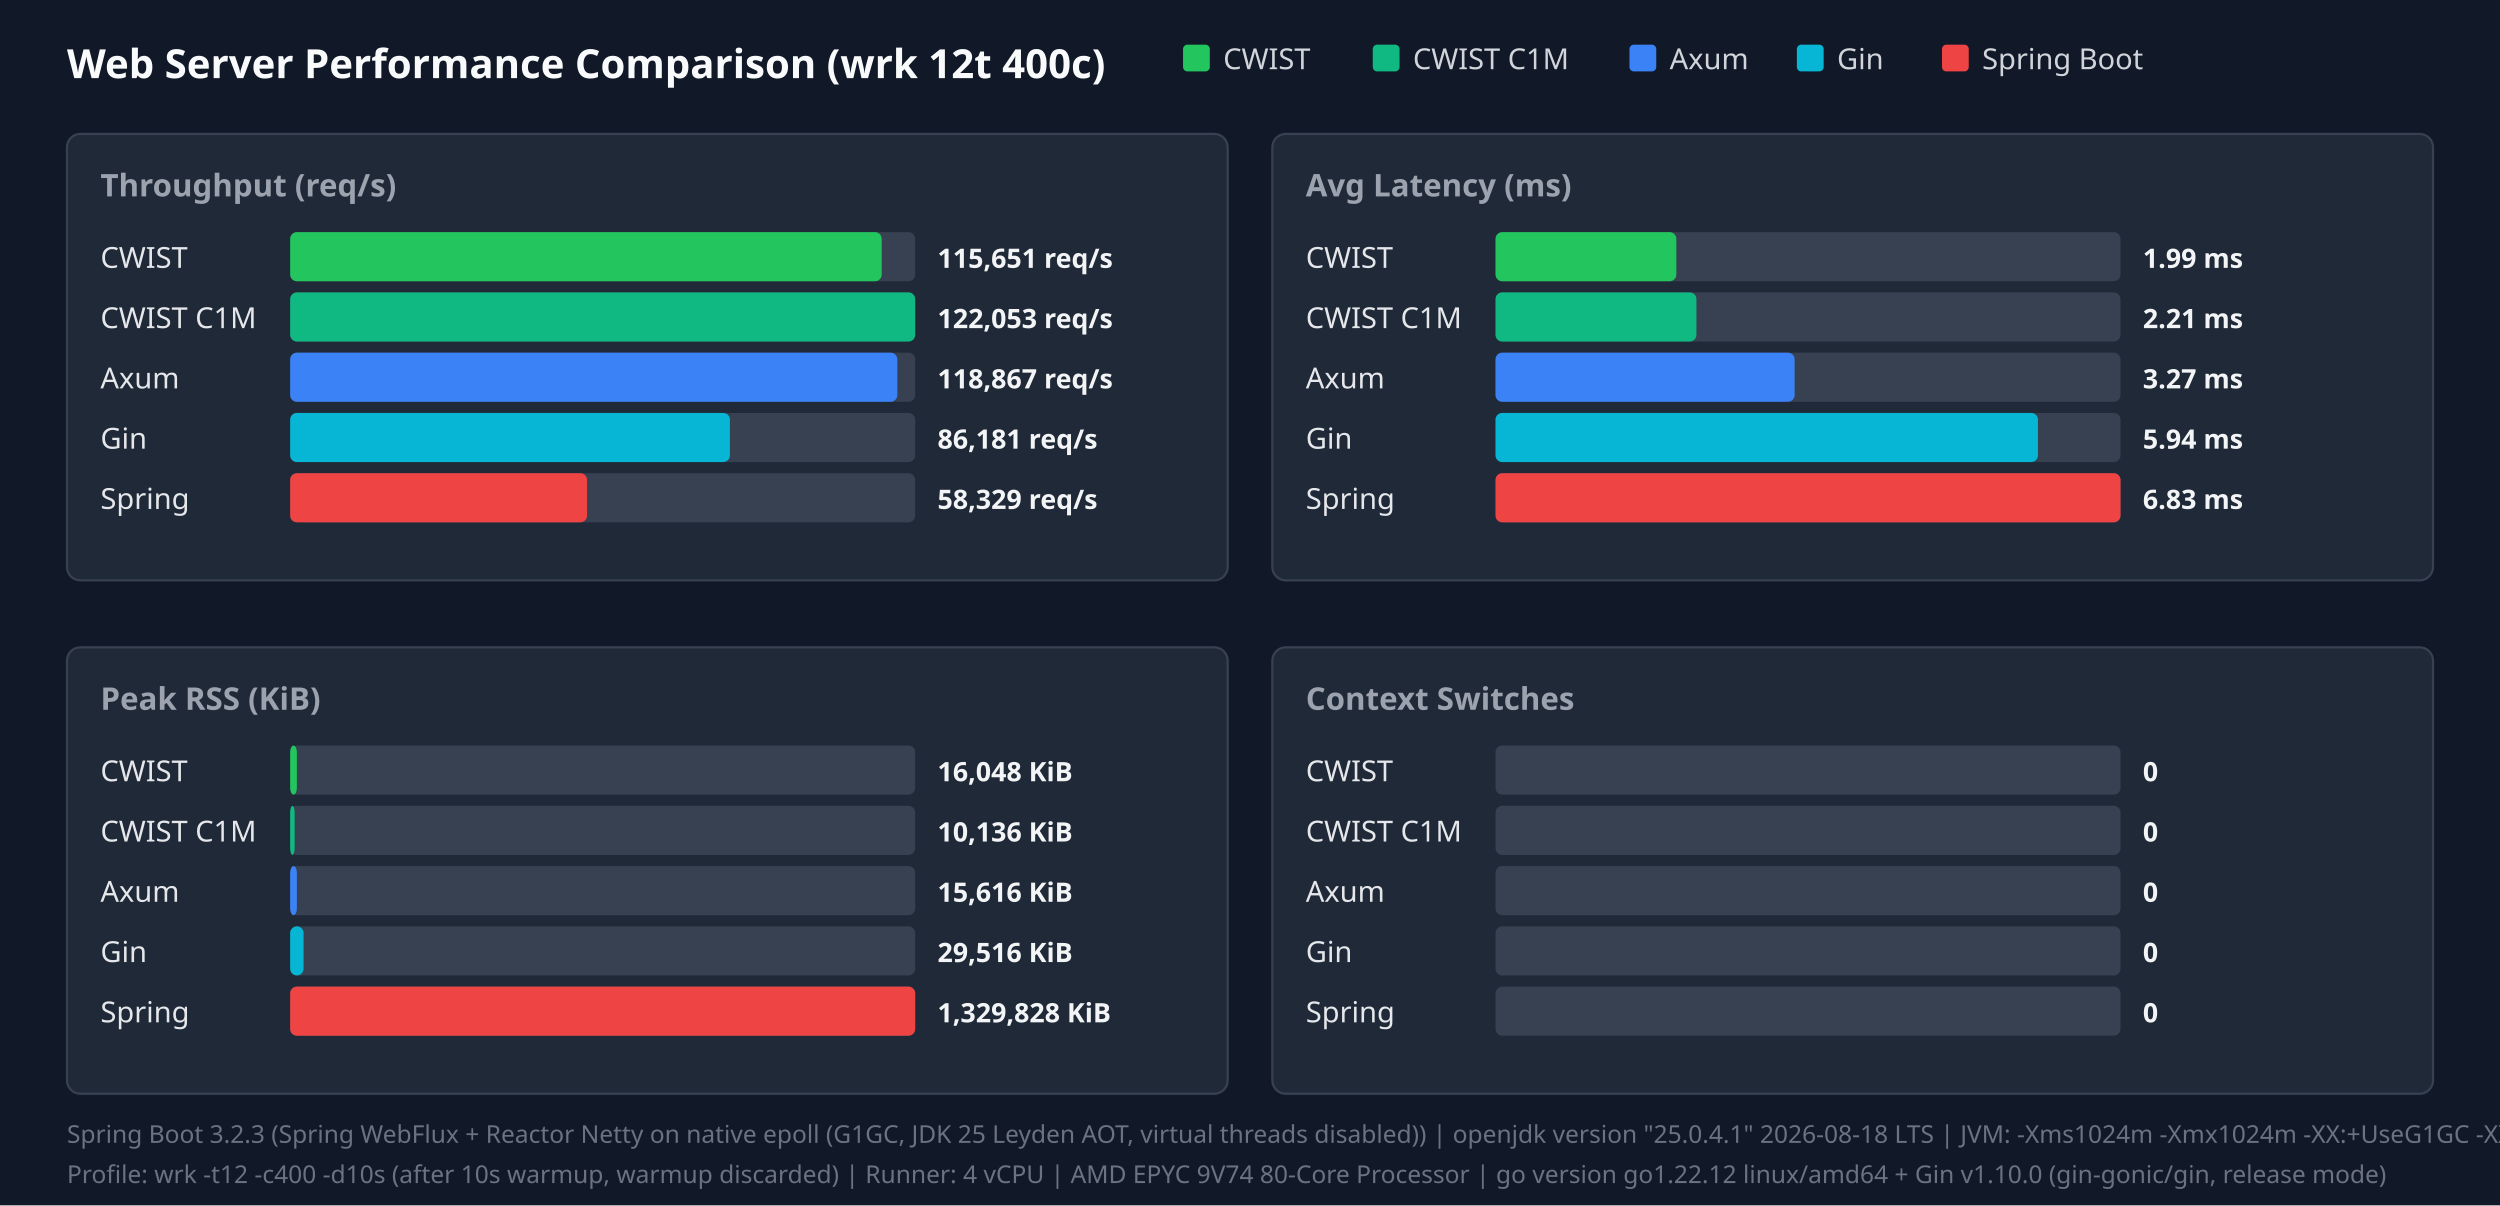
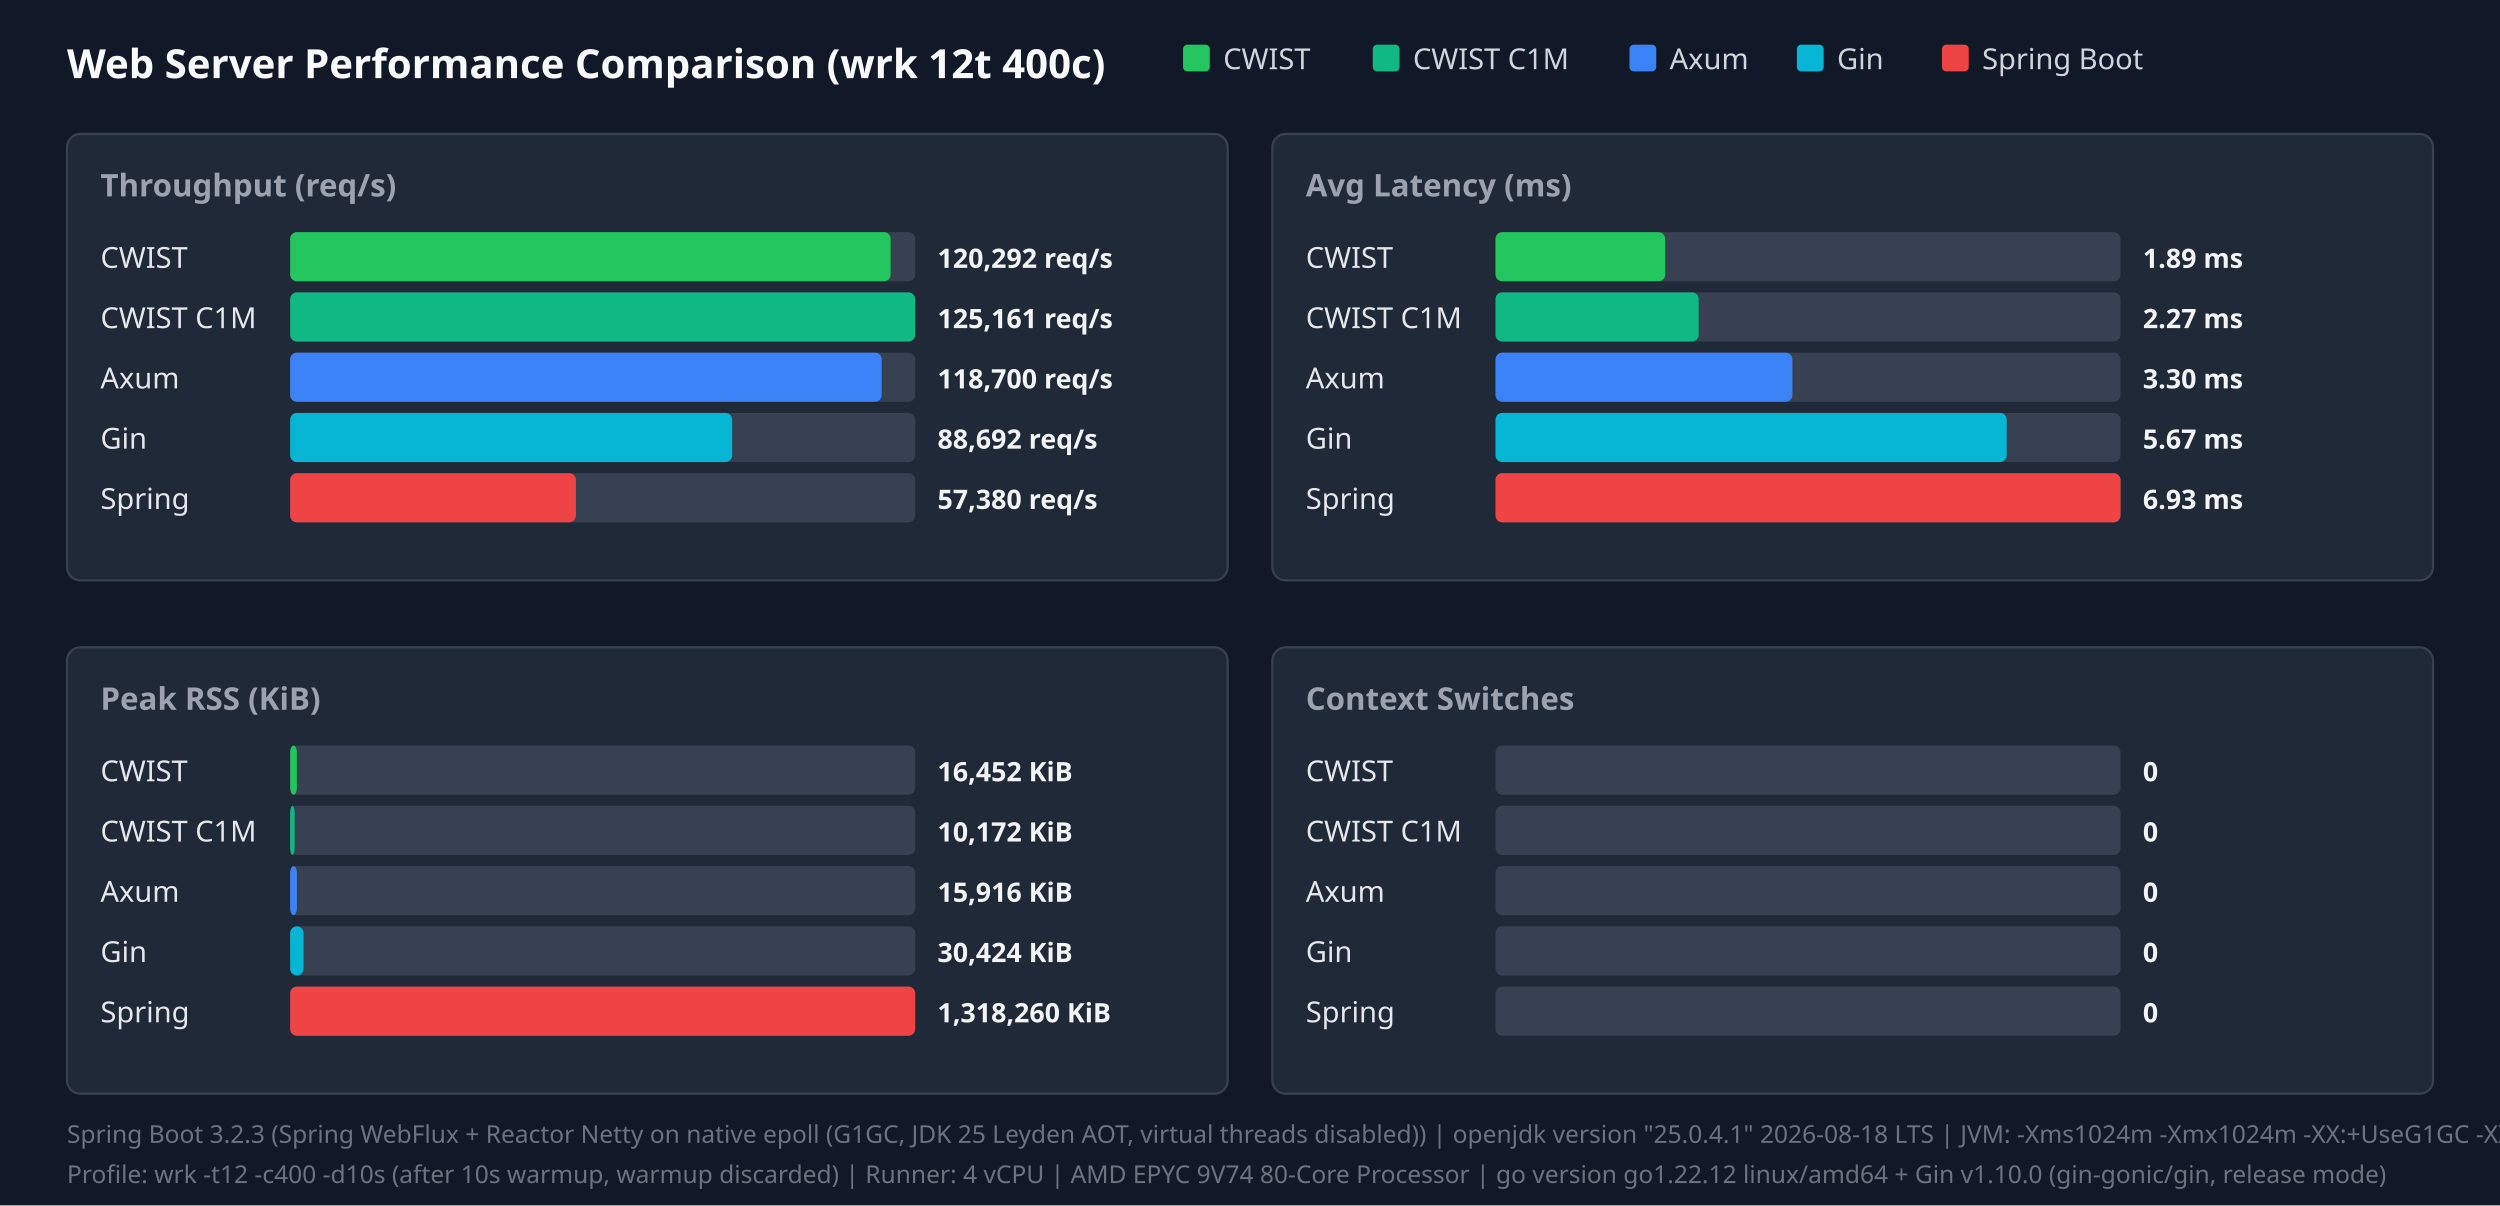
<svg xmlns="http://www.w3.org/2000/svg" width="1120" height="540" viewBox="0 0 1120 540">
  <style>.title{font:18px sans-serif;font-weight:bold;fill:#f9fafb}.panel-title{font:14px sans-serif;font-weight:600;fill:#9ca3af}.legend{font:13px sans-serif;fill:#d1d5db}.bar-label{font:13px sans-serif;font-weight:500;fill:#e5e7eb}.bar-val{font:12px sans-serif;font-weight:bold;fill:#f3f4f6}.footer{font:11px sans-serif;fill:#6b7280}</style>
  <rect width="100%" height="100%" fill="#111827" />
  <text x="30" y="35" class="title">Web Server Performance Comparison (wrk 12t 400c)</text>
  <rect x="530" y="20" width="12" height="12" fill="#22c55e" rx="2" />
  <text x="548" y="31" class="legend">CWIST</text>
  <rect x="615" y="20" width="12" height="12" fill="#10b981" rx="2" />
  <text x="633" y="31" class="legend">CWIST C1M</text>
  <rect x="730" y="20" width="12" height="12" fill="#3b82f6" rx="2" />
  <text x="748" y="31" class="legend">Axum</text>
  <rect x="805" y="20" width="12" height="12" fill="#06b6d4" rx="2" />
  <text x="823" y="31" class="legend">Gin</text>
  <rect x="870" y="20" width="12" height="12" fill="#ef4444" rx="2" />
  <text x="888" y="31" class="legend">Spring Boot</text>
  <rect x="30" y="60" width="520" height="200" fill="#1f2937" rx="6" stroke="#374151" />
  <text x="45" y="88" class="panel-title">Throughput (req/s)</text>
  <text x="45" y="120" class="bar-label">CWIST</text>
  <rect x="130" y="104" width="280" height="22" fill="#374151" rx="3" />
-   <rect x="130" y="104" width="265" height="22" fill="#22c55e" rx="3" />
-   <text x="420" y="120" class="bar-val">115,651 req/s</text>
+   <rect x="130" y="104" width="269" height="22" fill="#22c55e" rx="3" />
+   <text x="420" y="120" class="bar-val">120,292 req/s</text>
  <text x="45" y="147" class="bar-label">CWIST C1M</text>
  <rect x="130" y="131" width="280" height="22" fill="#374151" rx="3" />
  <rect x="130" y="131" width="280" height="22" fill="#10b981" rx="3" />
-   <text x="420" y="147" class="bar-val">122,053 req/s</text>
+   <text x="420" y="147" class="bar-val">125,161 req/s</text>
  <text x="45" y="174" class="bar-label">Axum</text>
  <rect x="130" y="158" width="280" height="22" fill="#374151" rx="3" />
-   <rect x="130" y="158" width="272" height="22" fill="#3b82f6" rx="3" />
-   <text x="420" y="174" class="bar-val">118,867 req/s</text>
+   <rect x="130" y="158" width="265" height="22" fill="#3b82f6" rx="3" />
+   <text x="420" y="174" class="bar-val">118,700 req/s</text>
  <text x="45" y="201" class="bar-label">Gin</text>
  <rect x="130" y="185" width="280" height="22" fill="#374151" rx="3" />
-   <rect x="130" y="185" width="197" height="22" fill="#06b6d4" rx="3" />
-   <text x="420" y="201" class="bar-val">86,181 req/s</text>
+   <rect x="130" y="185" width="198" height="22" fill="#06b6d4" rx="3" />
+   <text x="420" y="201" class="bar-val">88,692 req/s</text>
  <text x="45" y="228" class="bar-label">Spring</text>
  <rect x="130" y="212" width="280" height="22" fill="#374151" rx="3" />
-   <rect x="130" y="212" width="133" height="22" fill="#ef4444" rx="3" />
-   <text x="420" y="228" class="bar-val">58,329 req/s</text>
+   <rect x="130" y="212" width="128" height="22" fill="#ef4444" rx="3" />
+   <text x="420" y="228" class="bar-val">57,380 req/s</text>
  <rect x="570" y="60" width="520" height="200" fill="#1f2937" rx="6" stroke="#374151" />
  <text x="585" y="88" class="panel-title">Avg Latency (ms)</text>
  <text x="585" y="120" class="bar-label">CWIST</text>
  <rect x="670" y="104" width="280" height="22" fill="#374151" rx="3" />
-   <rect x="670" y="104" width="81" height="22" fill="#22c55e" rx="3" />
-   <text x="960" y="120" class="bar-val">1.99 ms</text>
+   <rect x="670" y="104" width="76" height="22" fill="#22c55e" rx="3" />
+   <text x="960" y="120" class="bar-val">1.89 ms</text>
  <text x="585" y="147" class="bar-label">CWIST C1M</text>
  <rect x="670" y="131" width="280" height="22" fill="#374151" rx="3" />
-   <rect x="670" y="131" width="90" height="22" fill="#10b981" rx="3" />
-   <text x="960" y="147" class="bar-val">2.21 ms</text>
+   <rect x="670" y="131" width="91" height="22" fill="#10b981" rx="3" />
+   <text x="960" y="147" class="bar-val">2.27 ms</text>
  <text x="585" y="174" class="bar-label">Axum</text>
  <rect x="670" y="158" width="280" height="22" fill="#374151" rx="3" />
-   <rect x="670" y="158" width="134" height="22" fill="#3b82f6" rx="3" />
-   <text x="960" y="174" class="bar-val">3.27 ms</text>
+   <rect x="670" y="158" width="133" height="22" fill="#3b82f6" rx="3" />
+   <text x="960" y="174" class="bar-val">3.30 ms</text>
  <text x="585" y="201" class="bar-label">Gin</text>
  <rect x="670" y="185" width="280" height="22" fill="#374151" rx="3" />
-   <rect x="670" y="185" width="243" height="22" fill="#06b6d4" rx="3" />
-   <text x="960" y="201" class="bar-val">5.94 ms</text>
+   <rect x="670" y="185" width="229" height="22" fill="#06b6d4" rx="3" />
+   <text x="960" y="201" class="bar-val">5.67 ms</text>
  <text x="585" y="228" class="bar-label">Spring</text>
  <rect x="670" y="212" width="280" height="22" fill="#374151" rx="3" />
  <rect x="670" y="212" width="280" height="22" fill="#ef4444" rx="3" />
-   <text x="960" y="228" class="bar-val">6.83 ms</text>
+   <text x="960" y="228" class="bar-val">6.93 ms</text>
  <rect x="30" y="290" width="520" height="200" fill="#1f2937" rx="6" stroke="#374151" />
  <text x="45" y="318" class="panel-title">Peak RSS (KiB)</text>
  <text x="45" y="350" class="bar-label">CWIST</text>
  <rect x="130" y="334" width="280" height="22" fill="#374151" rx="3" />
  <rect x="130" y="334" width="3" height="22" fill="#22c55e" rx="3" />
-   <text x="420" y="350" class="bar-val">16,048 KiB</text>
+   <text x="420" y="350" class="bar-val">16,452 KiB</text>
  <text x="45" y="377" class="bar-label">CWIST C1M</text>
  <rect x="130" y="361" width="280" height="22" fill="#374151" rx="3" />
  <rect x="130" y="361" width="2" height="22" fill="#10b981" rx="3" />
-   <text x="420" y="377" class="bar-val">10,136 KiB</text>
+   <text x="420" y="377" class="bar-val">10,172 KiB</text>
  <text x="45" y="404" class="bar-label">Axum</text>
  <rect x="130" y="388" width="280" height="22" fill="#374151" rx="3" />
  <rect x="130" y="388" width="3" height="22" fill="#3b82f6" rx="3" />
-   <text x="420" y="404" class="bar-val">15,616 KiB</text>
+   <text x="420" y="404" class="bar-val">15,916 KiB</text>
  <text x="45" y="431" class="bar-label">Gin</text>
  <rect x="130" y="415" width="280" height="22" fill="#374151" rx="3" />
  <rect x="130" y="415" width="6" height="22" fill="#06b6d4" rx="3" />
-   <text x="420" y="431" class="bar-val">29,516 KiB</text>
+   <text x="420" y="431" class="bar-val">30,424 KiB</text>
  <text x="45" y="458" class="bar-label">Spring</text>
  <rect x="130" y="442" width="280" height="22" fill="#374151" rx="3" />
  <rect x="130" y="442" width="280" height="22" fill="#ef4444" rx="3" />
-   <text x="420" y="458" class="bar-val">1,329,828 KiB</text>
+   <text x="420" y="458" class="bar-val">1,318,260 KiB</text>
  <rect x="570" y="290" width="520" height="200" fill="#1f2937" rx="6" stroke="#374151" />
  <text x="585" y="318" class="panel-title">Context Switches</text>
  <text x="585" y="350" class="bar-label">CWIST</text>
  <rect x="670" y="334" width="280" height="22" fill="#374151" rx="3" />
  <text x="960" y="350" class="bar-val">0</text>
  <text x="585" y="377" class="bar-label">CWIST C1M</text>
  <rect x="670" y="361" width="280" height="22" fill="#374151" rx="3" />
  <text x="960" y="377" class="bar-val">0</text>
  <text x="585" y="404" class="bar-label">Axum</text>
  <rect x="670" y="388" width="280" height="22" fill="#374151" rx="3" />
  <text x="960" y="404" class="bar-val">0</text>
  <text x="585" y="431" class="bar-label">Gin</text>
  <rect x="670" y="415" width="280" height="22" fill="#374151" rx="3" />
  <text x="960" y="431" class="bar-val">0</text>
  <text x="585" y="458" class="bar-label">Spring</text>
  <rect x="670" y="442" width="280" height="22" fill="#374151" rx="3" />
  <text x="960" y="458" class="bar-val">0</text>
  <text x="30" y="512" class="footer">Spring Boot 3.2.3 (Spring WebFlux + Reactor Netty on native epoll (G1GC, JDK 25 Leyden AOT, virtual threads disabled)) | openjdk version "25.0.4.1" 2026-08-18 LTS | JVM: -Xms1024m -Xmx1024m   -XX:+UseG1GC -XX:GCTimeRatio=99 -XX:G1HeapRegionSize=1m   -XX:+AlwaysPreTouch   -XX:CompileThreshold=1500 -XX:CICompilerCount=4   -Djava.security.egd=file:/dev/urandom   -Djava.net.preferIPv4Stack=true   -Dio.netty.allocator.type=pooled   -Dio.netty.leakDetection.level=disabled   -Dio.netty.buffer.checkBounds=false   -Dio.netty.buffer.checkAccessible=false   -Dreactor.netty.ioWorkerCount=4   -Xlog:gc*:file=/tmp/spring_gc.log:time,uptime,level,tags -XX:+AOTClassLinking -XX:AOTCache=/tmp/spring_bench/app.aot (JEP 483 + JEP 514 single-step AOT)</text>
  <text x="30" y="530" class="footer">Profile: wrk -t12 -c400 -d10s (after 10s warmup, warmup discarded) | Runner: 4 vCPU | AMD EPYC 9V74 80-Core Processor | go version go1.22.12 linux/amd64 + Gin v1.10.0 (gin-gonic/gin, release mode)</text>
</svg>
